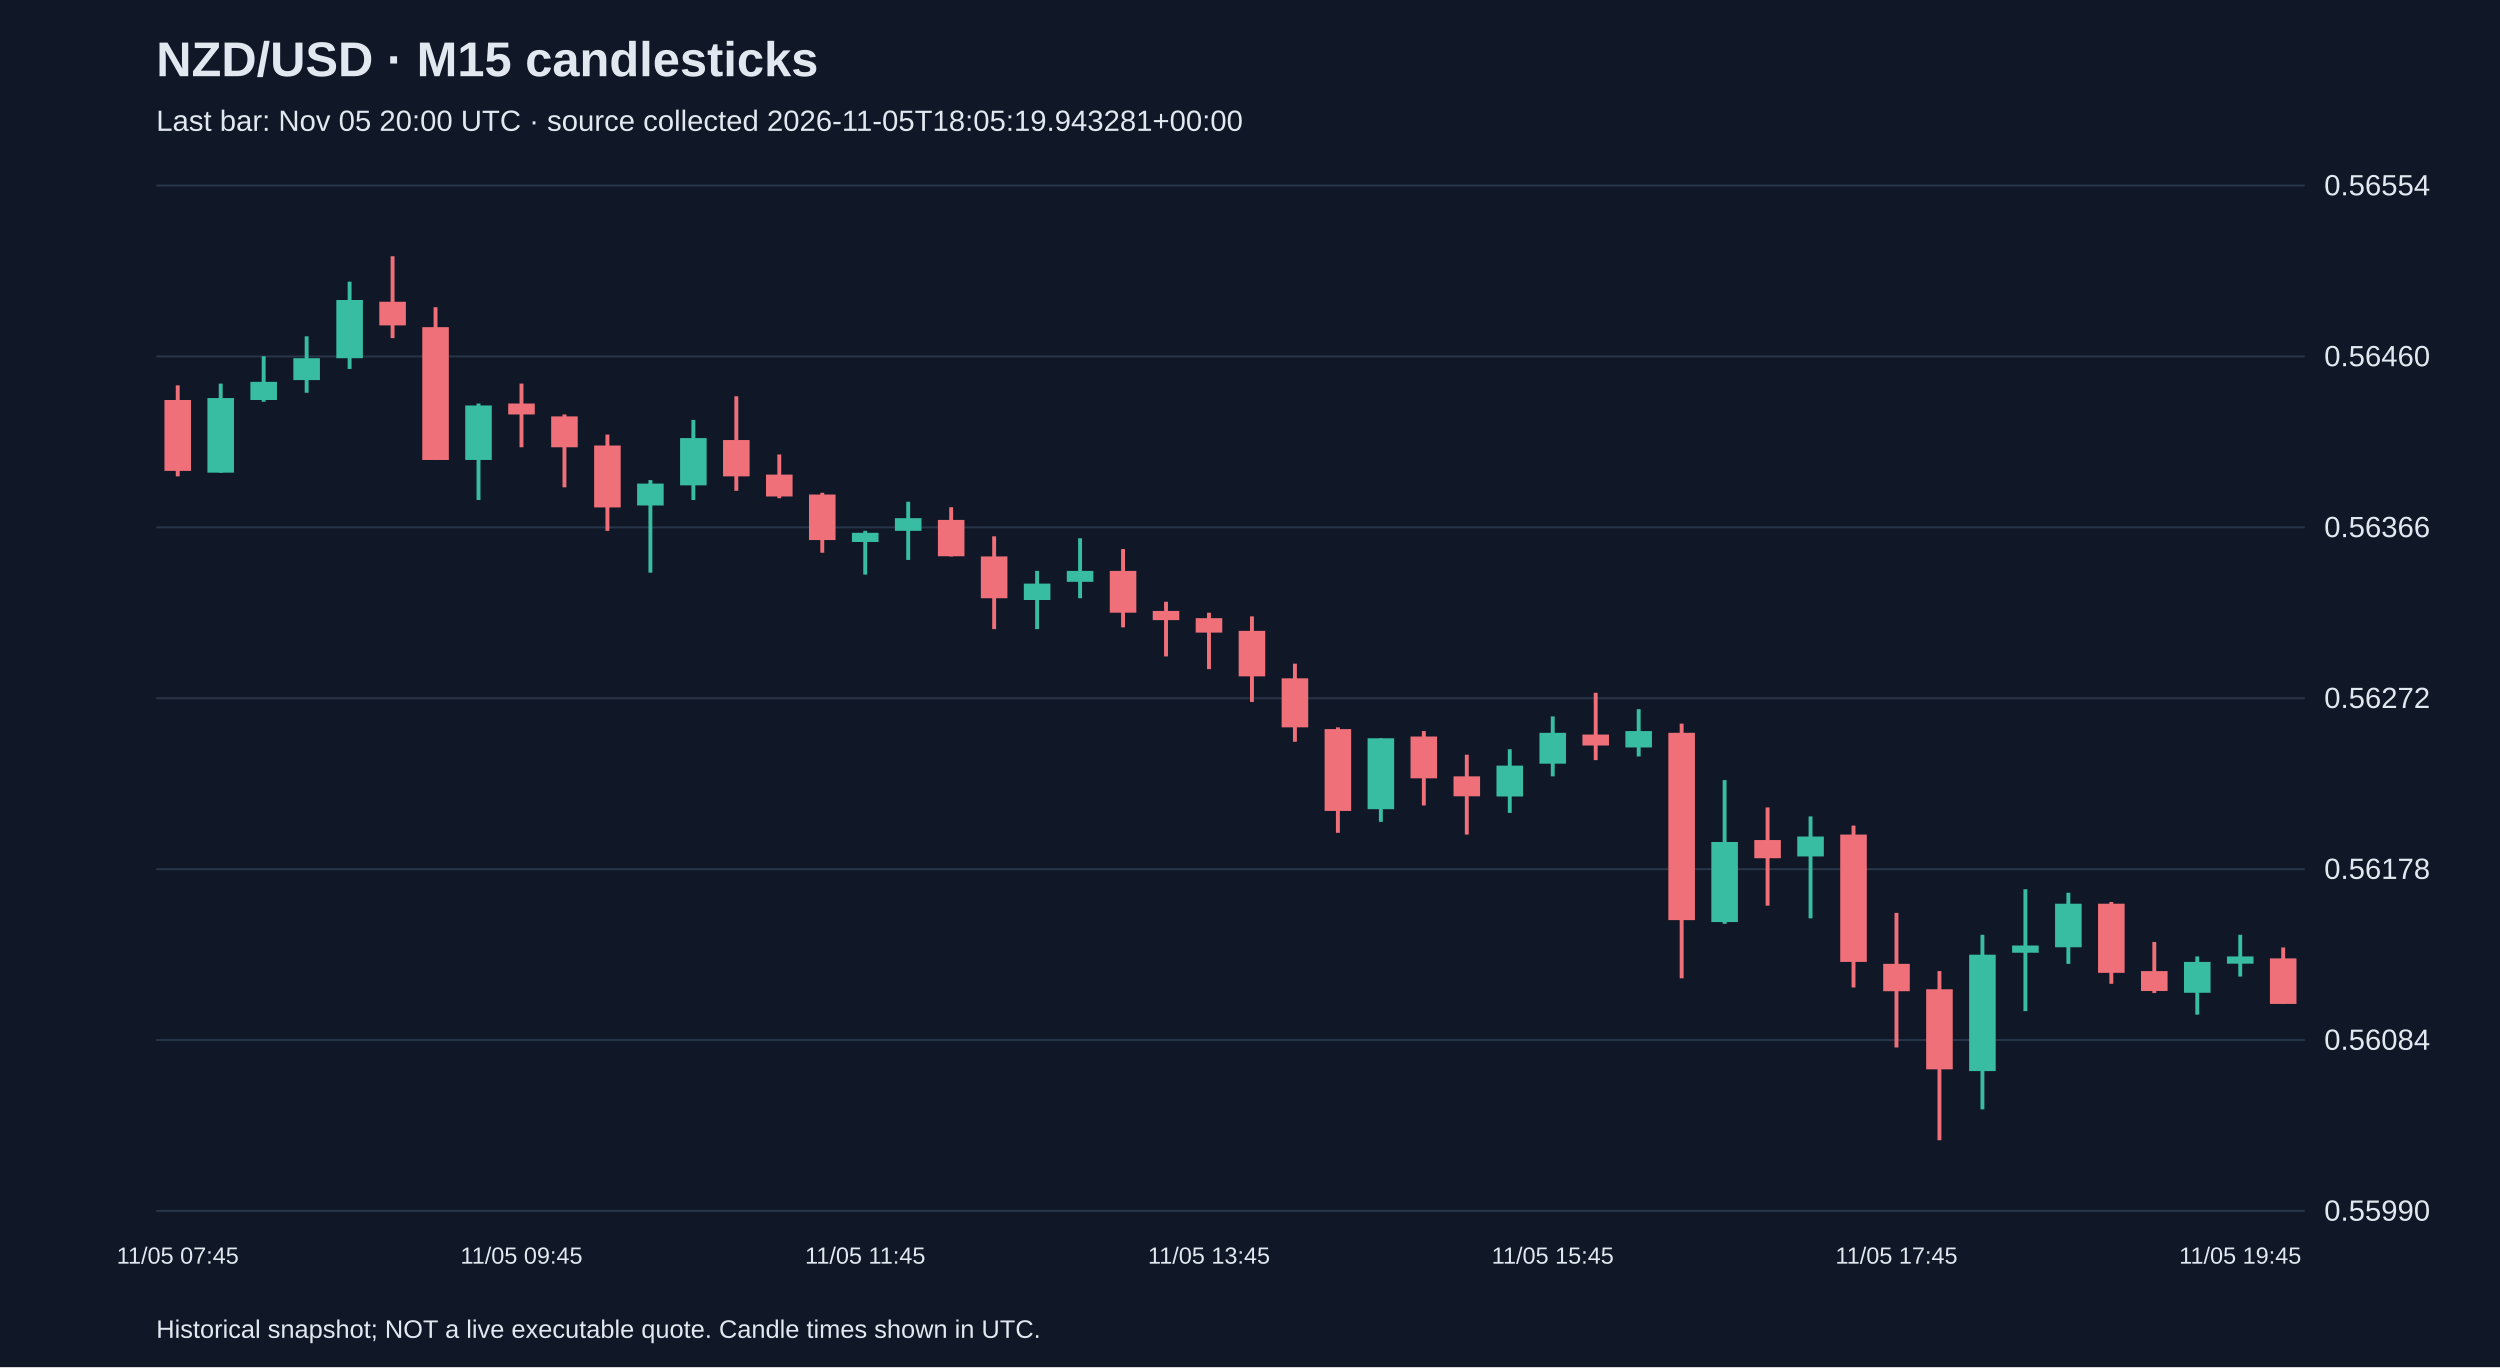
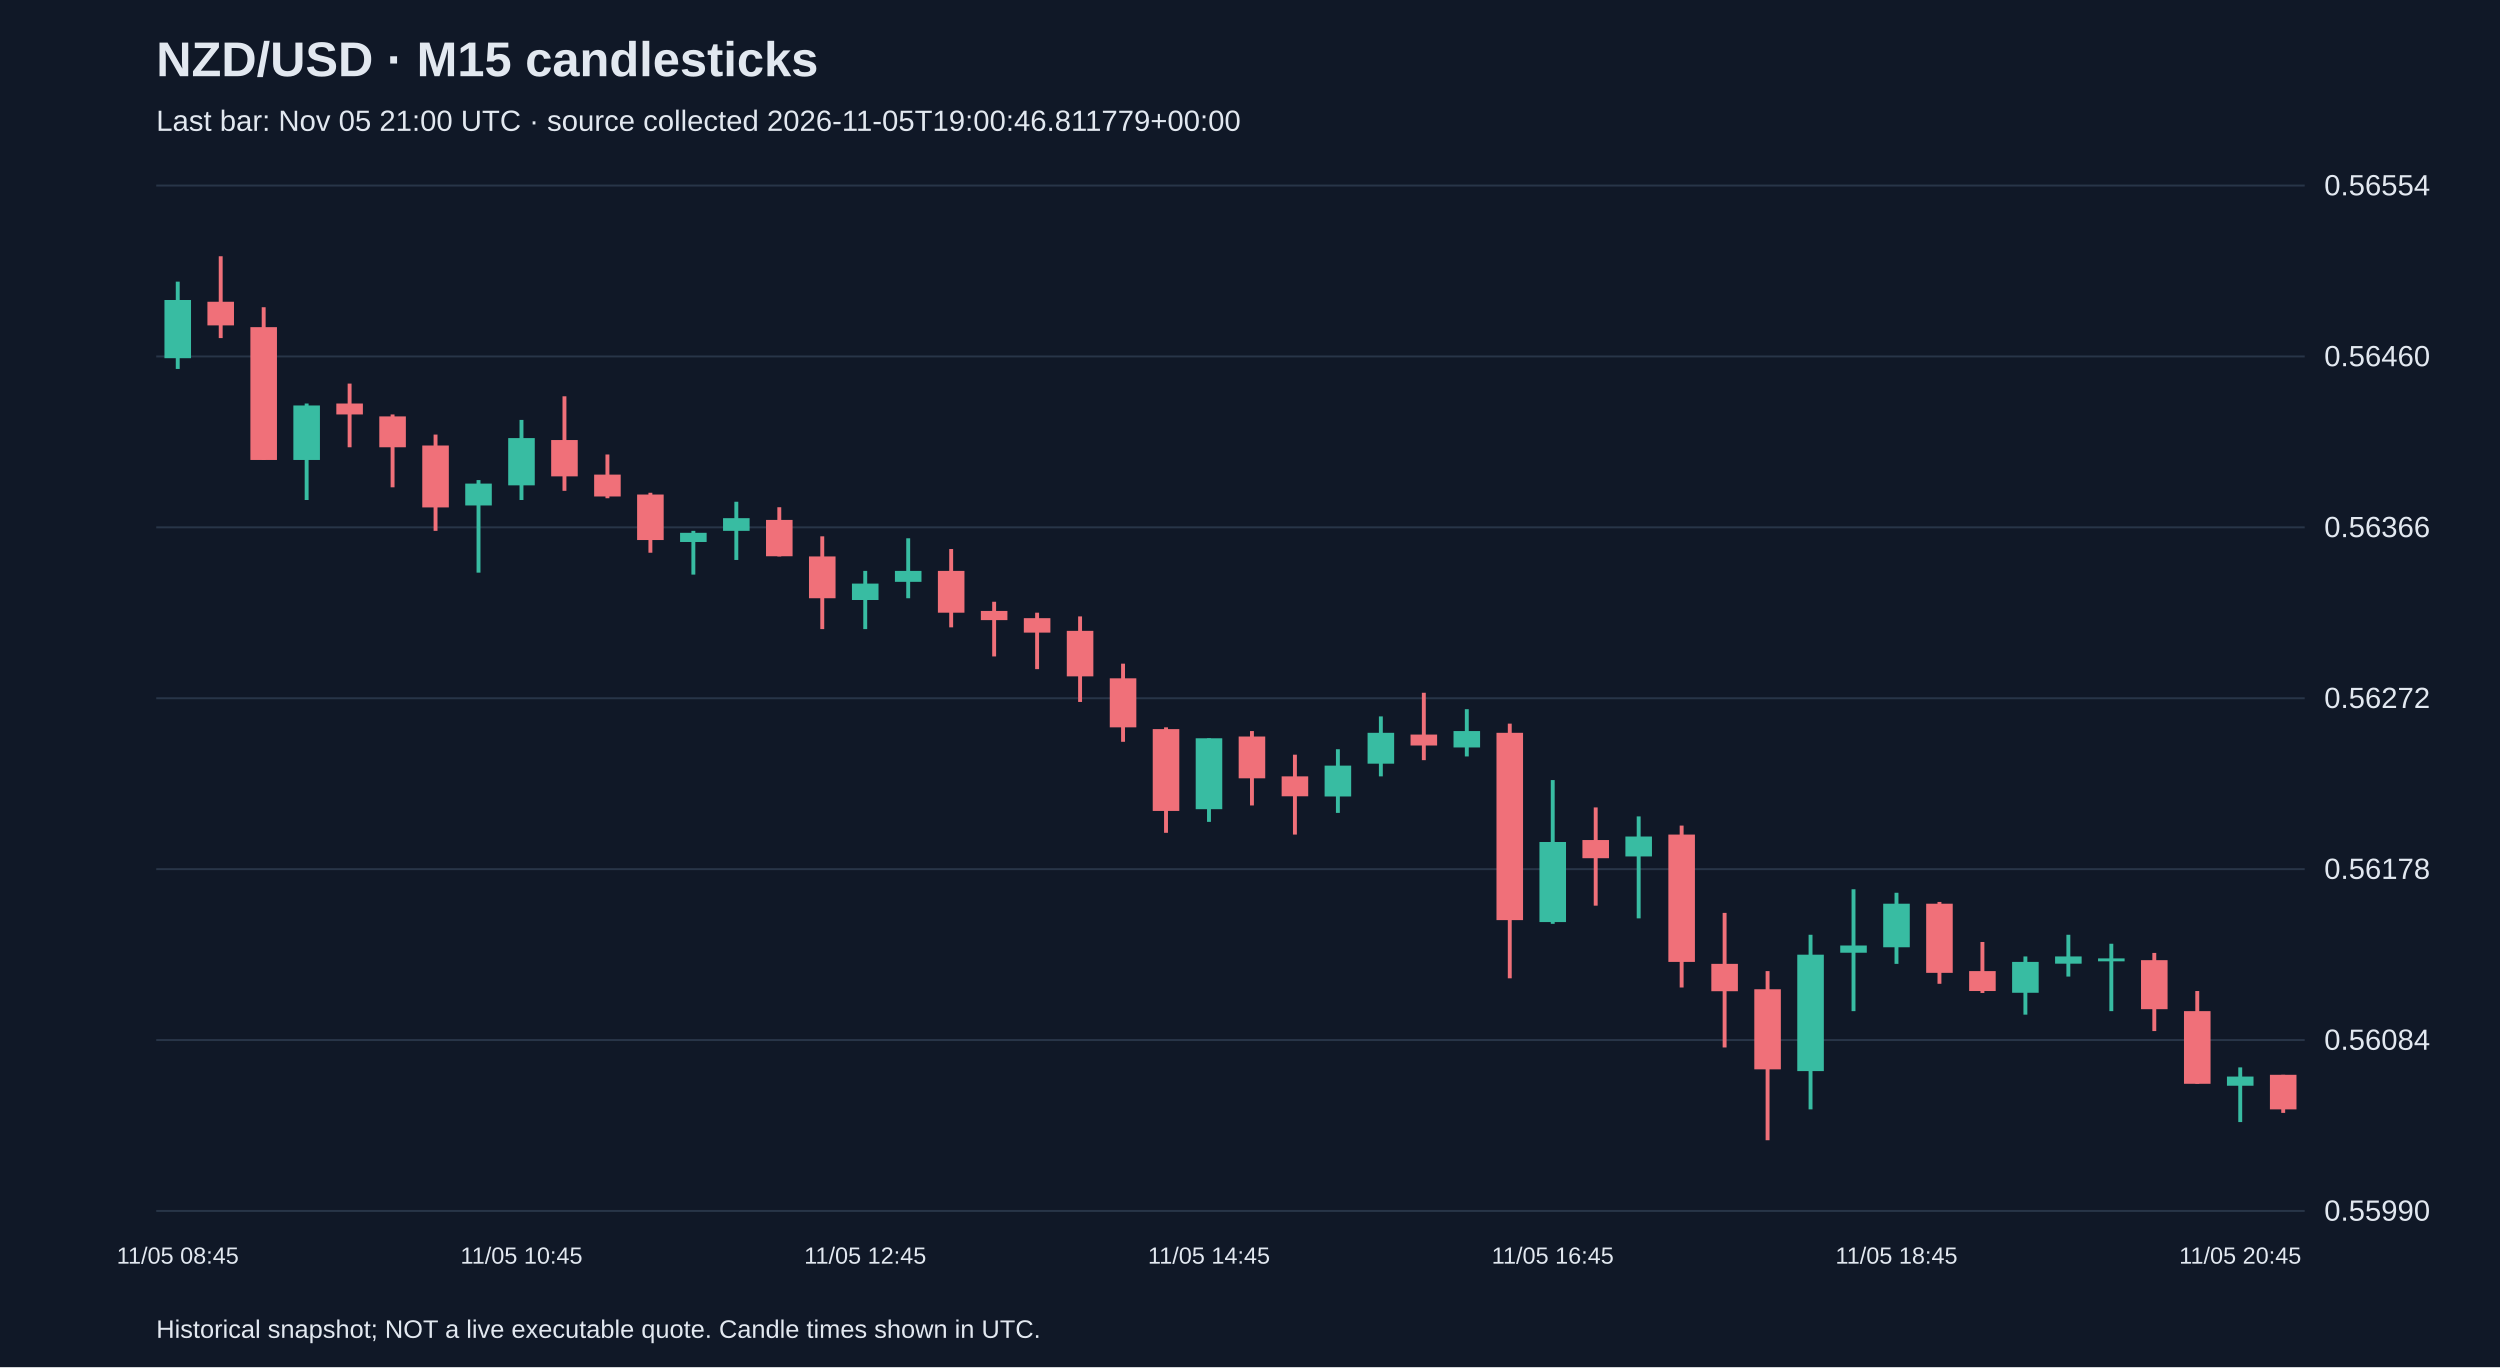
<svg xmlns="http://www.w3.org/2000/svg" viewBox="0 0 1280 700">
  <rect width="100%" height="100%" fill="#101827" />
  <style>text{font-family:Arial,sans-serif;fill:#e2e8f0}</style>
  <text x="80" y="39" font-size="25" font-weight="bold">NZD/USD · M15 candlesticks</text>
-   <text x="80" y="67" font-size="15" fill="#a6b1c5">Last bar: Nov 05 20:00 UTC · source collected 2026-11-05T18:05:19.943281+00:00</text>
+   <text x="80" y="67" font-size="15" fill="#a6b1c5">Last bar: Nov 05 21:00 UTC · source collected 2026-11-05T19:00:46.811779+00:00</text>
  <line x1="80" y1="620.0" x2="1180" y2="620.0" stroke="#283548" />
  <text x="1190" y="625.0" font-size="15">0.55990</text>
  <line x1="80" y1="532.5" x2="1180" y2="532.5" stroke="#283548" />
  <text x="1190" y="537.5" font-size="15">0.56084</text>
  <line x1="80" y1="445.0" x2="1180" y2="445.0" stroke="#283548" />
  <text x="1190" y="450.0" font-size="15">0.56178</text>
  <line x1="80" y1="357.5" x2="1180" y2="357.5" stroke="#283548" />
  <text x="1190" y="362.5" font-size="15">0.56272</text>
  <line x1="80" y1="270.0" x2="1180" y2="270.0" stroke="#283548" />
  <text x="1190" y="275.0" font-size="15">0.56366</text>
  <line x1="80" y1="182.5" x2="1180" y2="182.5" stroke="#283548" />
  <text x="1190" y="187.5" font-size="15">0.56460</text>
  <line x1="80" y1="95.0" x2="1180" y2="95.0" stroke="#283548" />
  <text x="1190" y="100.0" font-size="15">0.56554</text>
-   <line x1="91.0" y1="197.3" x2="91.0" y2="243.9" stroke="#f07079" stroke-width="2" />
-   <rect x="84.2" y="204.8" width="13.6" height="36.3" fill="#f07079" />
-   <text x="91.0" y="647" text-anchor="middle" font-size="12">11/05 07:45</text>
-   <line x1="113.0" y1="196.4" x2="113.0" y2="242.0" stroke="#38bca2" stroke-width="2" />
-   <rect x="106.2" y="203.8" width="13.6" height="38.2" fill="#38bca2" />
-   <line x1="135.0" y1="182.4" x2="135.0" y2="205.7" stroke="#38bca2" stroke-width="2" />
-   <rect x="128.2" y="195.5" width="13.6" height="9.3" fill="#38bca2" />
-   <line x1="157.0" y1="172.2" x2="157.0" y2="201.1" stroke="#38bca2" stroke-width="2" />
-   <rect x="150.2" y="183.4" width="13.6" height="11.2" fill="#38bca2" />
-   <line x1="179.0" y1="144.2" x2="179.0" y2="188.9" stroke="#38bca2" stroke-width="2" />
-   <rect x="172.2" y="153.6" width="13.6" height="29.8" fill="#38bca2" />
-   <line x1="201.0" y1="131.2" x2="201.0" y2="173.1" stroke="#f07079" stroke-width="2" />
-   <rect x="194.2" y="154.5" width="13.6" height="12.1" fill="#f07079" />
-   <line x1="223.0" y1="157.3" x2="223.0" y2="235.5" stroke="#f07079" stroke-width="2" />
-   <rect x="216.2" y="167.5" width="13.6" height="68.0" fill="#f07079" />
-   <line x1="245.0" y1="206.6" x2="245.0" y2="256.0" stroke="#38bca2" stroke-width="2" />
-   <rect x="238.2" y="207.6" width="13.6" height="27.9" fill="#38bca2" />
-   <line x1="267.0" y1="196.4" x2="267.0" y2="229.0" stroke="#f07079" stroke-width="2" />
-   <rect x="260.2" y="206.6" width="13.6" height="5.6" fill="#f07079" />
-   <text x="267.0" y="647" text-anchor="middle" font-size="12">11/05 09:45</text>
-   <line x1="289.0" y1="212.2" x2="289.0" y2="249.5" stroke="#f07079" stroke-width="2" />
-   <rect x="282.2" y="213.2" width="13.6" height="15.8" fill="#f07079" />
-   <line x1="311.0" y1="222.5" x2="311.0" y2="271.8" stroke="#f07079" stroke-width="2" />
-   <rect x="304.2" y="228.1" width="13.6" height="31.7" fill="#f07079" />
-   <line x1="333.0" y1="245.8" x2="333.0" y2="293.2" stroke="#38bca2" stroke-width="2" />
-   <rect x="326.2" y="247.6" width="13.6" height="11.2" fill="#38bca2" />
-   <line x1="355.0" y1="215.0" x2="355.0" y2="256.0" stroke="#38bca2" stroke-width="2" />
-   <rect x="348.2" y="224.3" width="13.6" height="24.2" fill="#38bca2" />
-   <line x1="377.0" y1="202.9" x2="377.0" y2="251.3" stroke="#f07079" stroke-width="2" />
-   <rect x="370.2" y="225.3" width="13.6" height="18.6" fill="#f07079" />
-   <line x1="399.0" y1="232.7" x2="399.0" y2="255.1" stroke="#f07079" stroke-width="2" />
-   <rect x="392.2" y="243.0" width="13.6" height="11.2" fill="#f07079" />
-   <line x1="421.0" y1="252.3" x2="421.0" y2="283.0" stroke="#f07079" stroke-width="2" />
-   <rect x="414.2" y="253.2" width="13.6" height="23.3" fill="#f07079" />
-   <line x1="443.0" y1="271.8" x2="443.0" y2="294.2" stroke="#38bca2" stroke-width="2" />
-   <rect x="436.2" y="272.8" width="13.6" height="4.7" fill="#38bca2" />
-   <text x="443.0" y="647" text-anchor="middle" font-size="12">11/05 11:45</text>
-   <line x1="465.0" y1="256.9" x2="465.0" y2="286.7" stroke="#38bca2" stroke-width="2" />
-   <rect x="458.2" y="265.3" width="13.6" height="6.5" fill="#38bca2" />
-   <line x1="487.0" y1="259.7" x2="487.0" y2="284.9" stroke="#f07079" stroke-width="2" />
-   <rect x="480.2" y="266.2" width="13.6" height="18.6" fill="#f07079" />
-   <line x1="509.0" y1="274.6" x2="509.0" y2="322.1" stroke="#f07079" stroke-width="2" />
-   <rect x="502.2" y="284.9" width="13.6" height="21.4" fill="#f07079" />
-   <line x1="531.0" y1="292.3" x2="531.0" y2="322.1" stroke="#38bca2" stroke-width="2" />
-   <rect x="524.2" y="298.8" width="13.6" height="8.4" fill="#38bca2" />
-   <line x1="553.0" y1="275.6" x2="553.0" y2="306.3" stroke="#38bca2" stroke-width="2" />
-   <rect x="546.2" y="292.3" width="13.6" height="5.6" fill="#38bca2" />
-   <line x1="575.0" y1="281.1" x2="575.0" y2="321.2" stroke="#f07079" stroke-width="2" />
-   <rect x="568.2" y="292.3" width="13.6" height="21.4" fill="#f07079" />
-   <line x1="597.0" y1="308.1" x2="597.0" y2="336.1" stroke="#f07079" stroke-width="2" />
-   <rect x="590.2" y="312.8" width="13.6" height="4.7" fill="#f07079" />
-   <line x1="619.0" y1="313.7" x2="619.0" y2="342.6" stroke="#f07079" stroke-width="2" />
-   <rect x="612.2" y="316.5" width="13.6" height="7.4" fill="#f07079" />
-   <text x="619.0" y="647" text-anchor="middle" font-size="12">11/05 13:45</text>
-   <line x1="641.0" y1="315.6" x2="641.0" y2="359.4" stroke="#f07079" stroke-width="2" />
-   <rect x="634.2" y="323.0" width="13.6" height="23.3" fill="#f07079" />
-   <line x1="663.0" y1="339.8" x2="663.0" y2="379.8" stroke="#f07079" stroke-width="2" />
-   <rect x="656.2" y="347.3" width="13.6" height="25.1" fill="#f07079" />
-   <line x1="685.0" y1="372.4" x2="685.0" y2="426.4" stroke="#f07079" stroke-width="2" />
-   <rect x="678.2" y="373.3" width="13.6" height="41.9" fill="#f07079" />
-   <line x1="707.0" y1="378.0" x2="707.0" y2="420.8" stroke="#38bca2" stroke-width="2" />
-   <rect x="700.2" y="378.0" width="13.6" height="36.3" fill="#38bca2" />
-   <line x1="729.0" y1="374.3" x2="729.0" y2="412.4" stroke="#f07079" stroke-width="2" />
-   <rect x="722.2" y="377.1" width="13.6" height="21.4" fill="#f07079" />
-   <line x1="751.0" y1="386.4" x2="751.0" y2="427.3" stroke="#f07079" stroke-width="2" />
-   <rect x="744.2" y="397.5" width="13.6" height="10.2" fill="#f07079" />
-   <line x1="773.0" y1="383.6" x2="773.0" y2="416.2" stroke="#38bca2" stroke-width="2" />
-   <rect x="766.2" y="392.0" width="13.6" height="15.8" fill="#38bca2" />
-   <line x1="795.0" y1="366.8" x2="795.0" y2="397.5" stroke="#38bca2" stroke-width="2" />
-   <rect x="788.2" y="375.2" width="13.6" height="15.8" fill="#38bca2" />
-   <text x="795.0" y="647" text-anchor="middle" font-size="12">11/05 15:45</text>
-   <line x1="817.0" y1="354.7" x2="817.0" y2="389.2" stroke="#f07079" stroke-width="2" />
-   <rect x="810.2" y="376.1" width="13.6" height="5.6" fill="#f07079" />
-   <line x1="839.0" y1="363.1" x2="839.0" y2="387.3" stroke="#38bca2" stroke-width="2" />
-   <rect x="832.2" y="374.3" width="13.6" height="8.4" fill="#38bca2" />
-   <line x1="861.0" y1="370.5" x2="861.0" y2="500.9" stroke="#f07079" stroke-width="2" />
-   <rect x="854.2" y="375.2" width="13.6" height="95.9" fill="#f07079" />
-   <line x1="883.0" y1="399.4" x2="883.0" y2="473.0" stroke="#38bca2" stroke-width="2" />
-   <rect x="876.2" y="431.1" width="13.6" height="41.0" fill="#38bca2" />
-   <line x1="905.0" y1="413.4" x2="905.0" y2="463.7" stroke="#f07079" stroke-width="2" />
-   <rect x="898.2" y="430.1" width="13.6" height="9.3" fill="#f07079" />
-   <line x1="927.0" y1="418.0" x2="927.0" y2="470.2" stroke="#38bca2" stroke-width="2" />
-   <rect x="920.2" y="428.3" width="13.6" height="10.2" fill="#38bca2" />
-   <line x1="949.0" y1="422.7" x2="949.0" y2="505.6" stroke="#f07079" stroke-width="2" />
-   <rect x="942.2" y="427.3" width="13.6" height="65.2" fill="#f07079" />
-   <line x1="971.0" y1="467.4" x2="971.0" y2="536.3" stroke="#f07079" stroke-width="2" />
-   <rect x="964.2" y="493.5" width="13.6" height="14.0" fill="#f07079" />
-   <text x="971.0" y="647" text-anchor="middle" font-size="12">11/05 17:45</text>
-   <line x1="993.0" y1="497.2" x2="993.0" y2="583.8" stroke="#f07079" stroke-width="2" />
-   <rect x="986.2" y="506.5" width="13.6" height="41.0" fill="#f07079" />
-   <line x1="1015.0" y1="478.6" x2="1015.0" y2="568.0" stroke="#38bca2" stroke-width="2" />
-   <rect x="1008.2" y="488.8" width="13.6" height="59.6" fill="#38bca2" />
-   <line x1="1037.0" y1="455.3" x2="1037.0" y2="517.7" stroke="#38bca2" stroke-width="2" />
-   <rect x="1030.2" y="484.1" width="13.6" height="3.7" fill="#38bca2" />
-   <line x1="1059.0" y1="457.1" x2="1059.0" y2="493.5" stroke="#38bca2" stroke-width="2" />
-   <rect x="1052.2" y="462.7" width="13.6" height="22.3" fill="#38bca2" />
-   <line x1="1081.0" y1="461.8" x2="1081.0" y2="503.7" stroke="#f07079" stroke-width="2" />
-   <rect x="1074.2" y="462.7" width="13.6" height="35.4" fill="#f07079" />
-   <line x1="1103.0" y1="482.3" x2="1103.0" y2="508.4" stroke="#f07079" stroke-width="2" />
-   <rect x="1096.2" y="497.2" width="13.6" height="10.2" fill="#f07079" />
-   <line x1="1125.0" y1="489.7" x2="1125.0" y2="519.5" stroke="#38bca2" stroke-width="2" />
-   <rect x="1118.2" y="492.5" width="13.6" height="15.8" fill="#38bca2" />
-   <line x1="1147.0" y1="478.6" x2="1147.0" y2="500.0" stroke="#38bca2" stroke-width="2" />
-   <rect x="1140.2" y="489.7" width="13.6" height="3.7" fill="#38bca2" />
-   <text x="1147.0" y="647" text-anchor="middle" font-size="12">11/05 19:45</text>
-   <line x1="1169.0" y1="485.1" x2="1169.0" y2="513.9" stroke="#f07079" stroke-width="2" />
-   <rect x="1162.2" y="490.7" width="13.6" height="23.3" fill="#f07079" />
+   <line x1="91.0" y1="144.2" x2="91.0" y2="188.9" stroke="#38bca2" stroke-width="2" />
+   <rect x="84.2" y="153.6" width="13.6" height="29.8" fill="#38bca2" />
+   <text x="91.0" y="647" text-anchor="middle" font-size="12">11/05 08:45</text>
+   <line x1="113.0" y1="131.2" x2="113.0" y2="173.1" stroke="#f07079" stroke-width="2" />
+   <rect x="106.2" y="154.5" width="13.6" height="12.1" fill="#f07079" />
+   <line x1="135.0" y1="157.3" x2="135.0" y2="235.5" stroke="#f07079" stroke-width="2" />
+   <rect x="128.2" y="167.5" width="13.6" height="68.0" fill="#f07079" />
+   <line x1="157.0" y1="206.6" x2="157.0" y2="256.0" stroke="#38bca2" stroke-width="2" />
+   <rect x="150.2" y="207.6" width="13.6" height="27.9" fill="#38bca2" />
+   <line x1="179.0" y1="196.4" x2="179.0" y2="229.0" stroke="#f07079" stroke-width="2" />
+   <rect x="172.2" y="206.6" width="13.6" height="5.6" fill="#f07079" />
+   <line x1="201.0" y1="212.2" x2="201.0" y2="249.5" stroke="#f07079" stroke-width="2" />
+   <rect x="194.2" y="213.2" width="13.6" height="15.8" fill="#f07079" />
+   <line x1="223.0" y1="222.5" x2="223.0" y2="271.8" stroke="#f07079" stroke-width="2" />
+   <rect x="216.2" y="228.1" width="13.6" height="31.7" fill="#f07079" />
+   <line x1="245.0" y1="245.8" x2="245.0" y2="293.2" stroke="#38bca2" stroke-width="2" />
+   <rect x="238.2" y="247.6" width="13.6" height="11.2" fill="#38bca2" />
+   <line x1="267.0" y1="215.0" x2="267.0" y2="256.0" stroke="#38bca2" stroke-width="2" />
+   <rect x="260.2" y="224.3" width="13.6" height="24.2" fill="#38bca2" />
+   <text x="267.0" y="647" text-anchor="middle" font-size="12">11/05 10:45</text>
+   <line x1="289.0" y1="202.9" x2="289.0" y2="251.3" stroke="#f07079" stroke-width="2" />
+   <rect x="282.2" y="225.3" width="13.6" height="18.6" fill="#f07079" />
+   <line x1="311.0" y1="232.7" x2="311.0" y2="255.1" stroke="#f07079" stroke-width="2" />
+   <rect x="304.2" y="243.0" width="13.6" height="11.2" fill="#f07079" />
+   <line x1="333.0" y1="252.3" x2="333.0" y2="283.0" stroke="#f07079" stroke-width="2" />
+   <rect x="326.2" y="253.2" width="13.6" height="23.3" fill="#f07079" />
+   <line x1="355.0" y1="271.8" x2="355.0" y2="294.2" stroke="#38bca2" stroke-width="2" />
+   <rect x="348.2" y="272.8" width="13.6" height="4.7" fill="#38bca2" />
+   <line x1="377.0" y1="256.9" x2="377.0" y2="286.7" stroke="#38bca2" stroke-width="2" />
+   <rect x="370.2" y="265.3" width="13.6" height="6.5" fill="#38bca2" />
+   <line x1="399.0" y1="259.7" x2="399.0" y2="284.9" stroke="#f07079" stroke-width="2" />
+   <rect x="392.2" y="266.2" width="13.6" height="18.6" fill="#f07079" />
+   <line x1="421.0" y1="274.6" x2="421.0" y2="322.1" stroke="#f07079" stroke-width="2" />
+   <rect x="414.2" y="284.9" width="13.6" height="21.4" fill="#f07079" />
+   <line x1="443.0" y1="292.3" x2="443.0" y2="322.1" stroke="#38bca2" stroke-width="2" />
+   <rect x="436.2" y="298.8" width="13.6" height="8.4" fill="#38bca2" />
+   <text x="443.0" y="647" text-anchor="middle" font-size="12">11/05 12:45</text>
+   <line x1="465.0" y1="275.6" x2="465.0" y2="306.3" stroke="#38bca2" stroke-width="2" />
+   <rect x="458.2" y="292.3" width="13.6" height="5.6" fill="#38bca2" />
+   <line x1="487.0" y1="281.1" x2="487.0" y2="321.2" stroke="#f07079" stroke-width="2" />
+   <rect x="480.2" y="292.3" width="13.6" height="21.4" fill="#f07079" />
+   <line x1="509.0" y1="308.1" x2="509.0" y2="336.1" stroke="#f07079" stroke-width="2" />
+   <rect x="502.2" y="312.8" width="13.6" height="4.7" fill="#f07079" />
+   <line x1="531.0" y1="313.7" x2="531.0" y2="342.6" stroke="#f07079" stroke-width="2" />
+   <rect x="524.2" y="316.5" width="13.6" height="7.4" fill="#f07079" />
+   <line x1="553.0" y1="315.6" x2="553.0" y2="359.4" stroke="#f07079" stroke-width="2" />
+   <rect x="546.2" y="323.0" width="13.6" height="23.3" fill="#f07079" />
+   <line x1="575.0" y1="339.8" x2="575.0" y2="379.8" stroke="#f07079" stroke-width="2" />
+   <rect x="568.2" y="347.3" width="13.6" height="25.1" fill="#f07079" />
+   <line x1="597.0" y1="372.4" x2="597.0" y2="426.4" stroke="#f07079" stroke-width="2" />
+   <rect x="590.2" y="373.3" width="13.6" height="41.9" fill="#f07079" />
+   <line x1="619.0" y1="378.0" x2="619.0" y2="420.8" stroke="#38bca2" stroke-width="2" />
+   <rect x="612.2" y="378.0" width="13.6" height="36.3" fill="#38bca2" />
+   <text x="619.0" y="647" text-anchor="middle" font-size="12">11/05 14:45</text>
+   <line x1="641.0" y1="374.3" x2="641.0" y2="412.4" stroke="#f07079" stroke-width="2" />
+   <rect x="634.2" y="377.1" width="13.6" height="21.4" fill="#f07079" />
+   <line x1="663.0" y1="386.4" x2="663.0" y2="427.3" stroke="#f07079" stroke-width="2" />
+   <rect x="656.2" y="397.5" width="13.6" height="10.2" fill="#f07079" />
+   <line x1="685.0" y1="383.6" x2="685.0" y2="416.2" stroke="#38bca2" stroke-width="2" />
+   <rect x="678.2" y="392.0" width="13.6" height="15.8" fill="#38bca2" />
+   <line x1="707.0" y1="366.8" x2="707.0" y2="397.5" stroke="#38bca2" stroke-width="2" />
+   <rect x="700.2" y="375.2" width="13.6" height="15.8" fill="#38bca2" />
+   <line x1="729.0" y1="354.7" x2="729.0" y2="389.2" stroke="#f07079" stroke-width="2" />
+   <rect x="722.2" y="376.1" width="13.6" height="5.6" fill="#f07079" />
+   <line x1="751.0" y1="363.1" x2="751.0" y2="387.3" stroke="#38bca2" stroke-width="2" />
+   <rect x="744.2" y="374.3" width="13.6" height="8.4" fill="#38bca2" />
+   <line x1="773.0" y1="370.5" x2="773.0" y2="500.9" stroke="#f07079" stroke-width="2" />
+   <rect x="766.2" y="375.2" width="13.6" height="95.9" fill="#f07079" />
+   <line x1="795.0" y1="399.4" x2="795.0" y2="473.0" stroke="#38bca2" stroke-width="2" />
+   <rect x="788.2" y="431.1" width="13.6" height="41.0" fill="#38bca2" />
+   <text x="795.0" y="647" text-anchor="middle" font-size="12">11/05 16:45</text>
+   <line x1="817.0" y1="413.4" x2="817.0" y2="463.7" stroke="#f07079" stroke-width="2" />
+   <rect x="810.2" y="430.1" width="13.6" height="9.3" fill="#f07079" />
+   <line x1="839.0" y1="418.0" x2="839.0" y2="470.2" stroke="#38bca2" stroke-width="2" />
+   <rect x="832.2" y="428.3" width="13.6" height="10.2" fill="#38bca2" />
+   <line x1="861.0" y1="422.7" x2="861.0" y2="505.6" stroke="#f07079" stroke-width="2" />
+   <rect x="854.2" y="427.3" width="13.6" height="65.2" fill="#f07079" />
+   <line x1="883.0" y1="467.4" x2="883.0" y2="536.3" stroke="#f07079" stroke-width="2" />
+   <rect x="876.2" y="493.5" width="13.6" height="14.0" fill="#f07079" />
+   <line x1="905.0" y1="497.2" x2="905.0" y2="583.8" stroke="#f07079" stroke-width="2" />
+   <rect x="898.2" y="506.5" width="13.6" height="41.0" fill="#f07079" />
+   <line x1="927.0" y1="478.6" x2="927.0" y2="568.0" stroke="#38bca2" stroke-width="2" />
+   <rect x="920.2" y="488.8" width="13.6" height="59.6" fill="#38bca2" />
+   <line x1="949.0" y1="455.3" x2="949.0" y2="517.7" stroke="#38bca2" stroke-width="2" />
+   <rect x="942.2" y="484.1" width="13.6" height="3.7" fill="#38bca2" />
+   <line x1="971.0" y1="457.1" x2="971.0" y2="493.5" stroke="#38bca2" stroke-width="2" />
+   <rect x="964.2" y="462.7" width="13.6" height="22.3" fill="#38bca2" />
+   <text x="971.0" y="647" text-anchor="middle" font-size="12">11/05 18:45</text>
+   <line x1="993.0" y1="461.8" x2="993.0" y2="503.7" stroke="#f07079" stroke-width="2" />
+   <rect x="986.2" y="462.7" width="13.6" height="35.4" fill="#f07079" />
+   <line x1="1015.0" y1="482.3" x2="1015.0" y2="508.4" stroke="#f07079" stroke-width="2" />
+   <rect x="1008.2" y="497.2" width="13.6" height="10.2" fill="#f07079" />
+   <line x1="1037.0" y1="489.7" x2="1037.0" y2="519.5" stroke="#38bca2" stroke-width="2" />
+   <rect x="1030.2" y="492.5" width="13.6" height="15.8" fill="#38bca2" />
+   <line x1="1059.0" y1="478.6" x2="1059.0" y2="500.0" stroke="#38bca2" stroke-width="2" />
+   <rect x="1052.2" y="489.7" width="13.6" height="3.7" fill="#38bca2" />
+   <line x1="1081.0" y1="483.2" x2="1081.0" y2="517.7" stroke="#38bca2" stroke-width="2" />
+   <rect x="1074.2" y="490.7" width="13.6" height="1.5" fill="#38bca2" />
+   <line x1="1103.0" y1="487.9" x2="1103.0" y2="527.9" stroke="#f07079" stroke-width="2" />
+   <rect x="1096.2" y="491.6" width="13.6" height="25.1" fill="#f07079" />
+   <line x1="1125.0" y1="507.4" x2="1125.0" y2="554.9" stroke="#f07079" stroke-width="2" />
+   <rect x="1118.2" y="517.7" width="13.6" height="37.2" fill="#f07079" />
+   <line x1="1147.0" y1="546.5" x2="1147.0" y2="574.5" stroke="#38bca2" stroke-width="2" />
+   <rect x="1140.2" y="551.2" width="13.6" height="4.7" fill="#38bca2" />
+   <text x="1147.0" y="647" text-anchor="middle" font-size="12">11/05 20:45</text>
+   <line x1="1169.0" y1="550.3" x2="1169.0" y2="569.8" stroke="#f07079" stroke-width="2" />
+   <rect x="1162.2" y="550.3" width="13.6" height="17.7" fill="#f07079" />
  <text x="80" y="685" font-size="13">Historical snapshot; NOT a live executable quote. Candle times shown in UTC.</text>
</svg>
